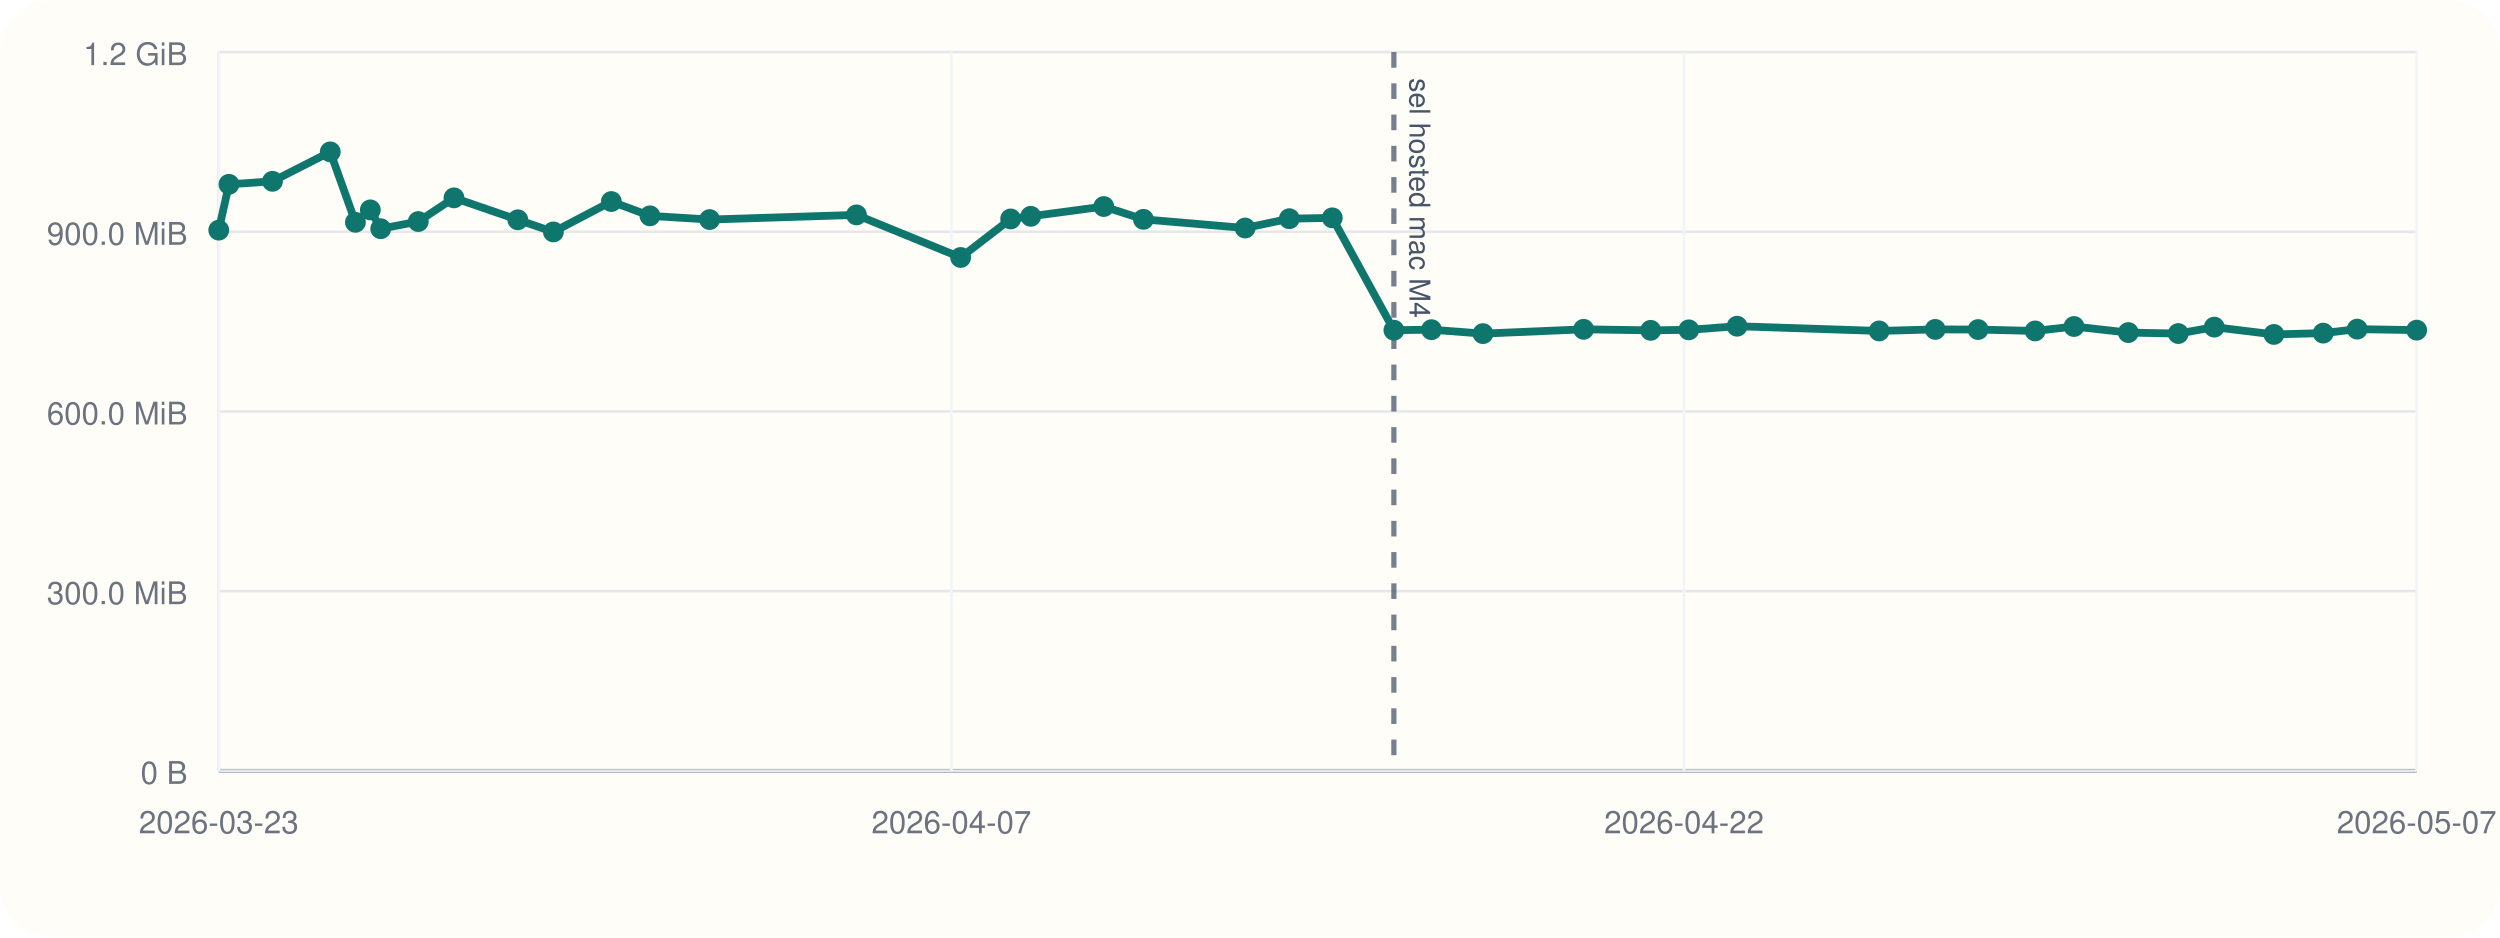
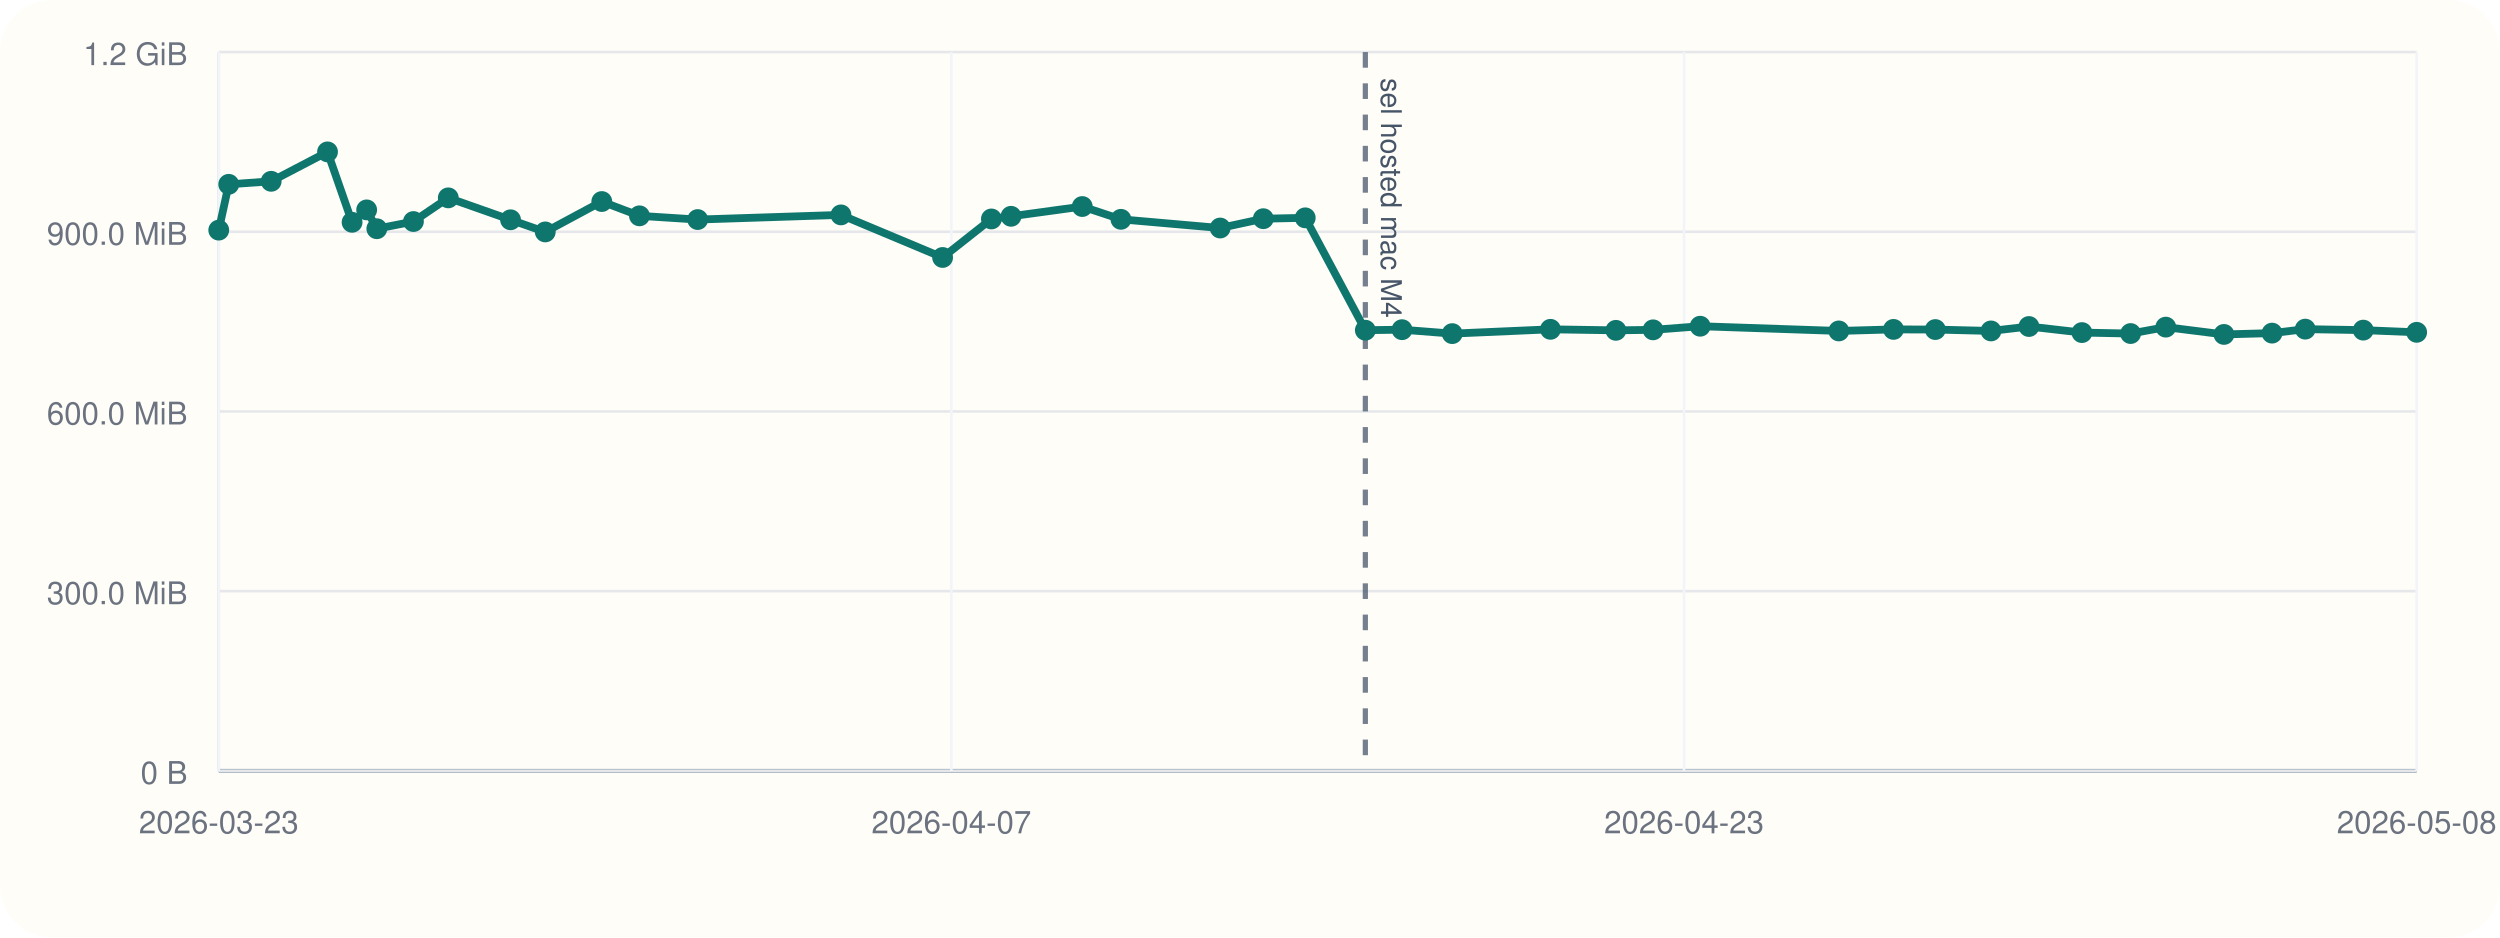
<svg xmlns="http://www.w3.org/2000/svg" viewBox="0 0 960 360">
  <rect width="960" height="360" rx="20" fill="#fffdf7" />
  <line x1="84" y1="296" x2="928" y2="296" stroke="#cbd5e1" stroke-width="1" />
  <line x1="84" y1="20" x2="84" y2="296" stroke="#cbd5e1" stroke-width="1" />
  <line x1="84" y1="296.00" x2="928" y2="296.00" stroke="#94a3b8" stroke-width="1.5" />
  <line x1="84" y1="296.00" x2="928" y2="296.00" stroke="#e5e7eb" stroke-width="1" />
  <text x="72" y="301.00" text-anchor="end" font-size="12" font-family="Helvetica, Arial, sans-serif" fill="#6b7280">0 B</text>
  <line x1="84" y1="227.00" x2="928" y2="227.00" stroke="#e5e7eb" stroke-width="1" />
  <text x="72" y="232.00" text-anchor="end" font-size="12" font-family="Helvetica, Arial, sans-serif" fill="#6b7280">300.0 MiB</text>
  <line x1="84" y1="158.00" x2="928" y2="158.00" stroke="#e5e7eb" stroke-width="1" />
  <text x="72" y="163.00" text-anchor="end" font-size="12" font-family="Helvetica, Arial, sans-serif" fill="#6b7280">600.0 MiB</text>
  <line x1="84" y1="89.00" x2="928" y2="89.00" stroke="#e5e7eb" stroke-width="1" />
  <text x="72" y="94.00" text-anchor="end" font-size="12" font-family="Helvetica, Arial, sans-serif" fill="#6b7280">900.0 MiB</text>
  <line x1="84" y1="20.00" x2="928" y2="20.00" stroke="#e5e7eb" stroke-width="1" />
  <text x="72" y="25.00" text-anchor="end" font-size="12" font-family="Helvetica, Arial, sans-serif" fill="#6b7280">1.2 GiB</text>
  <line x1="84.00" y1="20" x2="84.00" y2="296" stroke="#f1f5f9" stroke-width="1" />
  <text x="84.00" y="320" text-anchor="middle" font-size="12" font-family="Helvetica, Arial, sans-serif" fill="#6b7280">2026-03-23</text>
  <line x1="365.33" y1="20" x2="365.33" y2="296" stroke="#f1f5f9" stroke-width="1" />
  <text x="365.33" y="320" text-anchor="middle" font-size="12" font-family="Helvetica, Arial, sans-serif" fill="#6b7280">2026-04-07</text>
  <line x1="646.67" y1="20" x2="646.67" y2="296" stroke="#f1f5f9" stroke-width="1" />
-   <text x="646.67" y="320" text-anchor="middle" font-size="12" font-family="Helvetica, Arial, sans-serif" fill="#6b7280">2026-04-22</text>
+   <text x="646.67" y="320" text-anchor="middle" font-size="12" font-family="Helvetica, Arial, sans-serif" fill="#6b7280">2026-04-23</text>
  <line x1="928.00" y1="20" x2="928.00" y2="296" stroke="#f1f5f9" stroke-width="1" />
-   <text x="928.00" y="320" text-anchor="middle" font-size="12" font-family="Helvetica, Arial, sans-serif" fill="#6b7280">2026-05-07</text>
-   <line x1="535.25" y1="20" x2="535.25" y2="296" stroke="#475569" stroke-width="2" stroke-dasharray="6 6" opacity="0.75" />
-   <text x="541.25" y="30" transform="rotate(90 541.25 30)" font-size="11" font-family="Helvetica, Arial, sans-serif" fill="#475569">sel hosted mac M4</text>
-   <polyline fill="none" stroke="#0f766e" stroke-width="3" points="84.00,88.37 87.92,70.78 104.63,69.62 126.81,58.33 136.48,85.36 142.21,80.60 146.21,87.83 160.62,85.07 174.33,75.98 198.84,84.40 212.50,89.06 234.75,77.39 249.58,82.88 272.49,84.31 328.88,82.52 368.88,98.87 388.09,84.08 395.81,83.06 423.85,79.31 439.07,84.22 478.12,87.56 495.10,83.98 511.60,83.65 535.25,126.80 549.70,126.60 569.46,128.11 608.11,126.46 633.86,126.85 648.50,126.66 667.04,125.27 721.60,127.08 743.13,126.49 759.58,126.55 781.49,127.08 796.42,125.38 817.27,127.71 836.45,128.08 850.28,125.62 873.18,128.42 892.10,127.92 905.16,126.39 928.00,126.77" />
+   <text x="928.00" y="320" text-anchor="middle" font-size="12" font-family="Helvetica, Arial, sans-serif" fill="#6b7280">2026-05-08</text>
+   <line x1="524.29" y1="20" x2="524.29" y2="296" stroke="#475569" stroke-width="2" stroke-dasharray="6 6" opacity="0.75" />
+   <text x="530.29" y="30" transform="rotate(90 530.29 30)" font-size="11" font-family="Helvetica, Arial, sans-serif" fill="#475569">sel hosted mac M4</text>
+   <polyline fill="none" stroke="#0f766e" stroke-width="3" points="84.00,88.37 87.83,70.78 104.13,69.62 125.77,58.33 135.20,85.36 140.80,80.60 144.70,87.83 158.76,85.07 172.14,75.98 196.05,84.40 209.38,89.06 231.09,77.39 245.55,82.88 267.91,84.31 322.93,82.52 361.96,98.87 380.70,84.08 388.24,83.06 415.59,79.31 430.44,84.22 468.54,87.56 485.11,83.98 501.21,83.65 524.29,126.80 538.38,126.60 557.66,128.11 595.38,126.46 620.50,126.85 634.78,126.66 652.87,125.27 706.11,127.08 727.11,126.49 743.16,126.55 764.54,127.08 779.11,125.38 799.46,127.71 818.16,128.08 831.66,125.62 854.00,128.42 872.47,127.92 885.21,126.39 907.49,126.77 928.00,127.61" />
  <circle cx="84.00" cy="88.37" r="4" fill="#0f766e" />
-   <circle cx="87.92" cy="70.78" r="4" fill="#0f766e" />
-   <circle cx="104.63" cy="69.62" r="4" fill="#0f766e" />
-   <circle cx="126.81" cy="58.33" r="4" fill="#0f766e" />
-   <circle cx="136.48" cy="85.36" r="4" fill="#0f766e" />
-   <circle cx="142.21" cy="80.60" r="4" fill="#0f766e" />
-   <circle cx="146.21" cy="87.83" r="4" fill="#0f766e" />
-   <circle cx="160.62" cy="85.07" r="4" fill="#0f766e" />
-   <circle cx="174.33" cy="75.98" r="4" fill="#0f766e" />
-   <circle cx="198.84" cy="84.40" r="4" fill="#0f766e" />
-   <circle cx="212.50" cy="89.06" r="4" fill="#0f766e" />
-   <circle cx="234.75" cy="77.39" r="4" fill="#0f766e" />
-   <circle cx="249.58" cy="82.88" r="4" fill="#0f766e" />
-   <circle cx="272.49" cy="84.31" r="4" fill="#0f766e" />
-   <circle cx="328.88" cy="82.52" r="4" fill="#0f766e" />
-   <circle cx="368.88" cy="98.87" r="4" fill="#0f766e" />
-   <circle cx="388.09" cy="84.08" r="4" fill="#0f766e" />
-   <circle cx="395.81" cy="83.06" r="4" fill="#0f766e" />
-   <circle cx="423.85" cy="79.31" r="4" fill="#0f766e" />
-   <circle cx="439.07" cy="84.22" r="4" fill="#0f766e" />
-   <circle cx="478.12" cy="87.56" r="4" fill="#0f766e" />
-   <circle cx="495.10" cy="83.98" r="4" fill="#0f766e" />
-   <circle cx="511.60" cy="83.65" r="4" fill="#0f766e" />
-   <circle cx="535.25" cy="126.80" r="4" fill="#0f766e" />
-   <circle cx="549.70" cy="126.60" r="4" fill="#0f766e" />
-   <circle cx="569.46" cy="128.11" r="4" fill="#0f766e" />
-   <circle cx="608.11" cy="126.46" r="4" fill="#0f766e" />
-   <circle cx="633.86" cy="126.85" r="4" fill="#0f766e" />
-   <circle cx="648.50" cy="126.66" r="4" fill="#0f766e" />
-   <circle cx="667.04" cy="125.27" r="4" fill="#0f766e" />
-   <circle cx="721.60" cy="127.08" r="4" fill="#0f766e" />
-   <circle cx="743.13" cy="126.49" r="4" fill="#0f766e" />
-   <circle cx="759.58" cy="126.55" r="4" fill="#0f766e" />
-   <circle cx="781.49" cy="127.08" r="4" fill="#0f766e" />
-   <circle cx="796.42" cy="125.38" r="4" fill="#0f766e" />
-   <circle cx="817.27" cy="127.71" r="4" fill="#0f766e" />
-   <circle cx="836.45" cy="128.08" r="4" fill="#0f766e" />
-   <circle cx="850.28" cy="125.62" r="4" fill="#0f766e" />
-   <circle cx="873.18" cy="128.42" r="4" fill="#0f766e" />
-   <circle cx="892.10" cy="127.92" r="4" fill="#0f766e" />
-   <circle cx="905.16" cy="126.39" r="4" fill="#0f766e" />
-   <circle cx="928.00" cy="126.77" r="4" fill="#0f766e" />
+   <circle cx="87.83" cy="70.78" r="4" fill="#0f766e" />
+   <circle cx="104.13" cy="69.62" r="4" fill="#0f766e" />
+   <circle cx="125.77" cy="58.33" r="4" fill="#0f766e" />
+   <circle cx="135.20" cy="85.36" r="4" fill="#0f766e" />
+   <circle cx="140.80" cy="80.60" r="4" fill="#0f766e" />
+   <circle cx="144.70" cy="87.83" r="4" fill="#0f766e" />
+   <circle cx="158.76" cy="85.07" r="4" fill="#0f766e" />
+   <circle cx="172.14" cy="75.98" r="4" fill="#0f766e" />
+   <circle cx="196.05" cy="84.40" r="4" fill="#0f766e" />
+   <circle cx="209.38" cy="89.06" r="4" fill="#0f766e" />
+   <circle cx="231.09" cy="77.39" r="4" fill="#0f766e" />
+   <circle cx="245.55" cy="82.88" r="4" fill="#0f766e" />
+   <circle cx="267.91" cy="84.31" r="4" fill="#0f766e" />
+   <circle cx="322.93" cy="82.52" r="4" fill="#0f766e" />
+   <circle cx="361.96" cy="98.87" r="4" fill="#0f766e" />
+   <circle cx="380.70" cy="84.08" r="4" fill="#0f766e" />
+   <circle cx="388.24" cy="83.06" r="4" fill="#0f766e" />
+   <circle cx="415.59" cy="79.31" r="4" fill="#0f766e" />
+   <circle cx="430.44" cy="84.22" r="4" fill="#0f766e" />
+   <circle cx="468.54" cy="87.56" r="4" fill="#0f766e" />
+   <circle cx="485.11" cy="83.98" r="4" fill="#0f766e" />
+   <circle cx="501.21" cy="83.65" r="4" fill="#0f766e" />
+   <circle cx="524.29" cy="126.80" r="4" fill="#0f766e" />
+   <circle cx="538.38" cy="126.60" r="4" fill="#0f766e" />
+   <circle cx="557.66" cy="128.11" r="4" fill="#0f766e" />
+   <circle cx="595.38" cy="126.46" r="4" fill="#0f766e" />
+   <circle cx="620.50" cy="126.85" r="4" fill="#0f766e" />
+   <circle cx="634.78" cy="126.66" r="4" fill="#0f766e" />
+   <circle cx="652.87" cy="125.27" r="4" fill="#0f766e" />
+   <circle cx="706.11" cy="127.08" r="4" fill="#0f766e" />
+   <circle cx="727.11" cy="126.49" r="4" fill="#0f766e" />
+   <circle cx="743.16" cy="126.55" r="4" fill="#0f766e" />
+   <circle cx="764.54" cy="127.08" r="4" fill="#0f766e" />
+   <circle cx="779.11" cy="125.38" r="4" fill="#0f766e" />
+   <circle cx="799.46" cy="127.71" r="4" fill="#0f766e" />
+   <circle cx="818.16" cy="128.08" r="4" fill="#0f766e" />
+   <circle cx="831.66" cy="125.62" r="4" fill="#0f766e" />
+   <circle cx="854.00" cy="128.42" r="4" fill="#0f766e" />
+   <circle cx="872.47" cy="127.92" r="4" fill="#0f766e" />
+   <circle cx="885.21" cy="126.39" r="4" fill="#0f766e" />
+   <circle cx="907.49" cy="126.77" r="4" fill="#0f766e" />
+   <circle cx="928.00" cy="127.61" r="4" fill="#0f766e" />
</svg>
